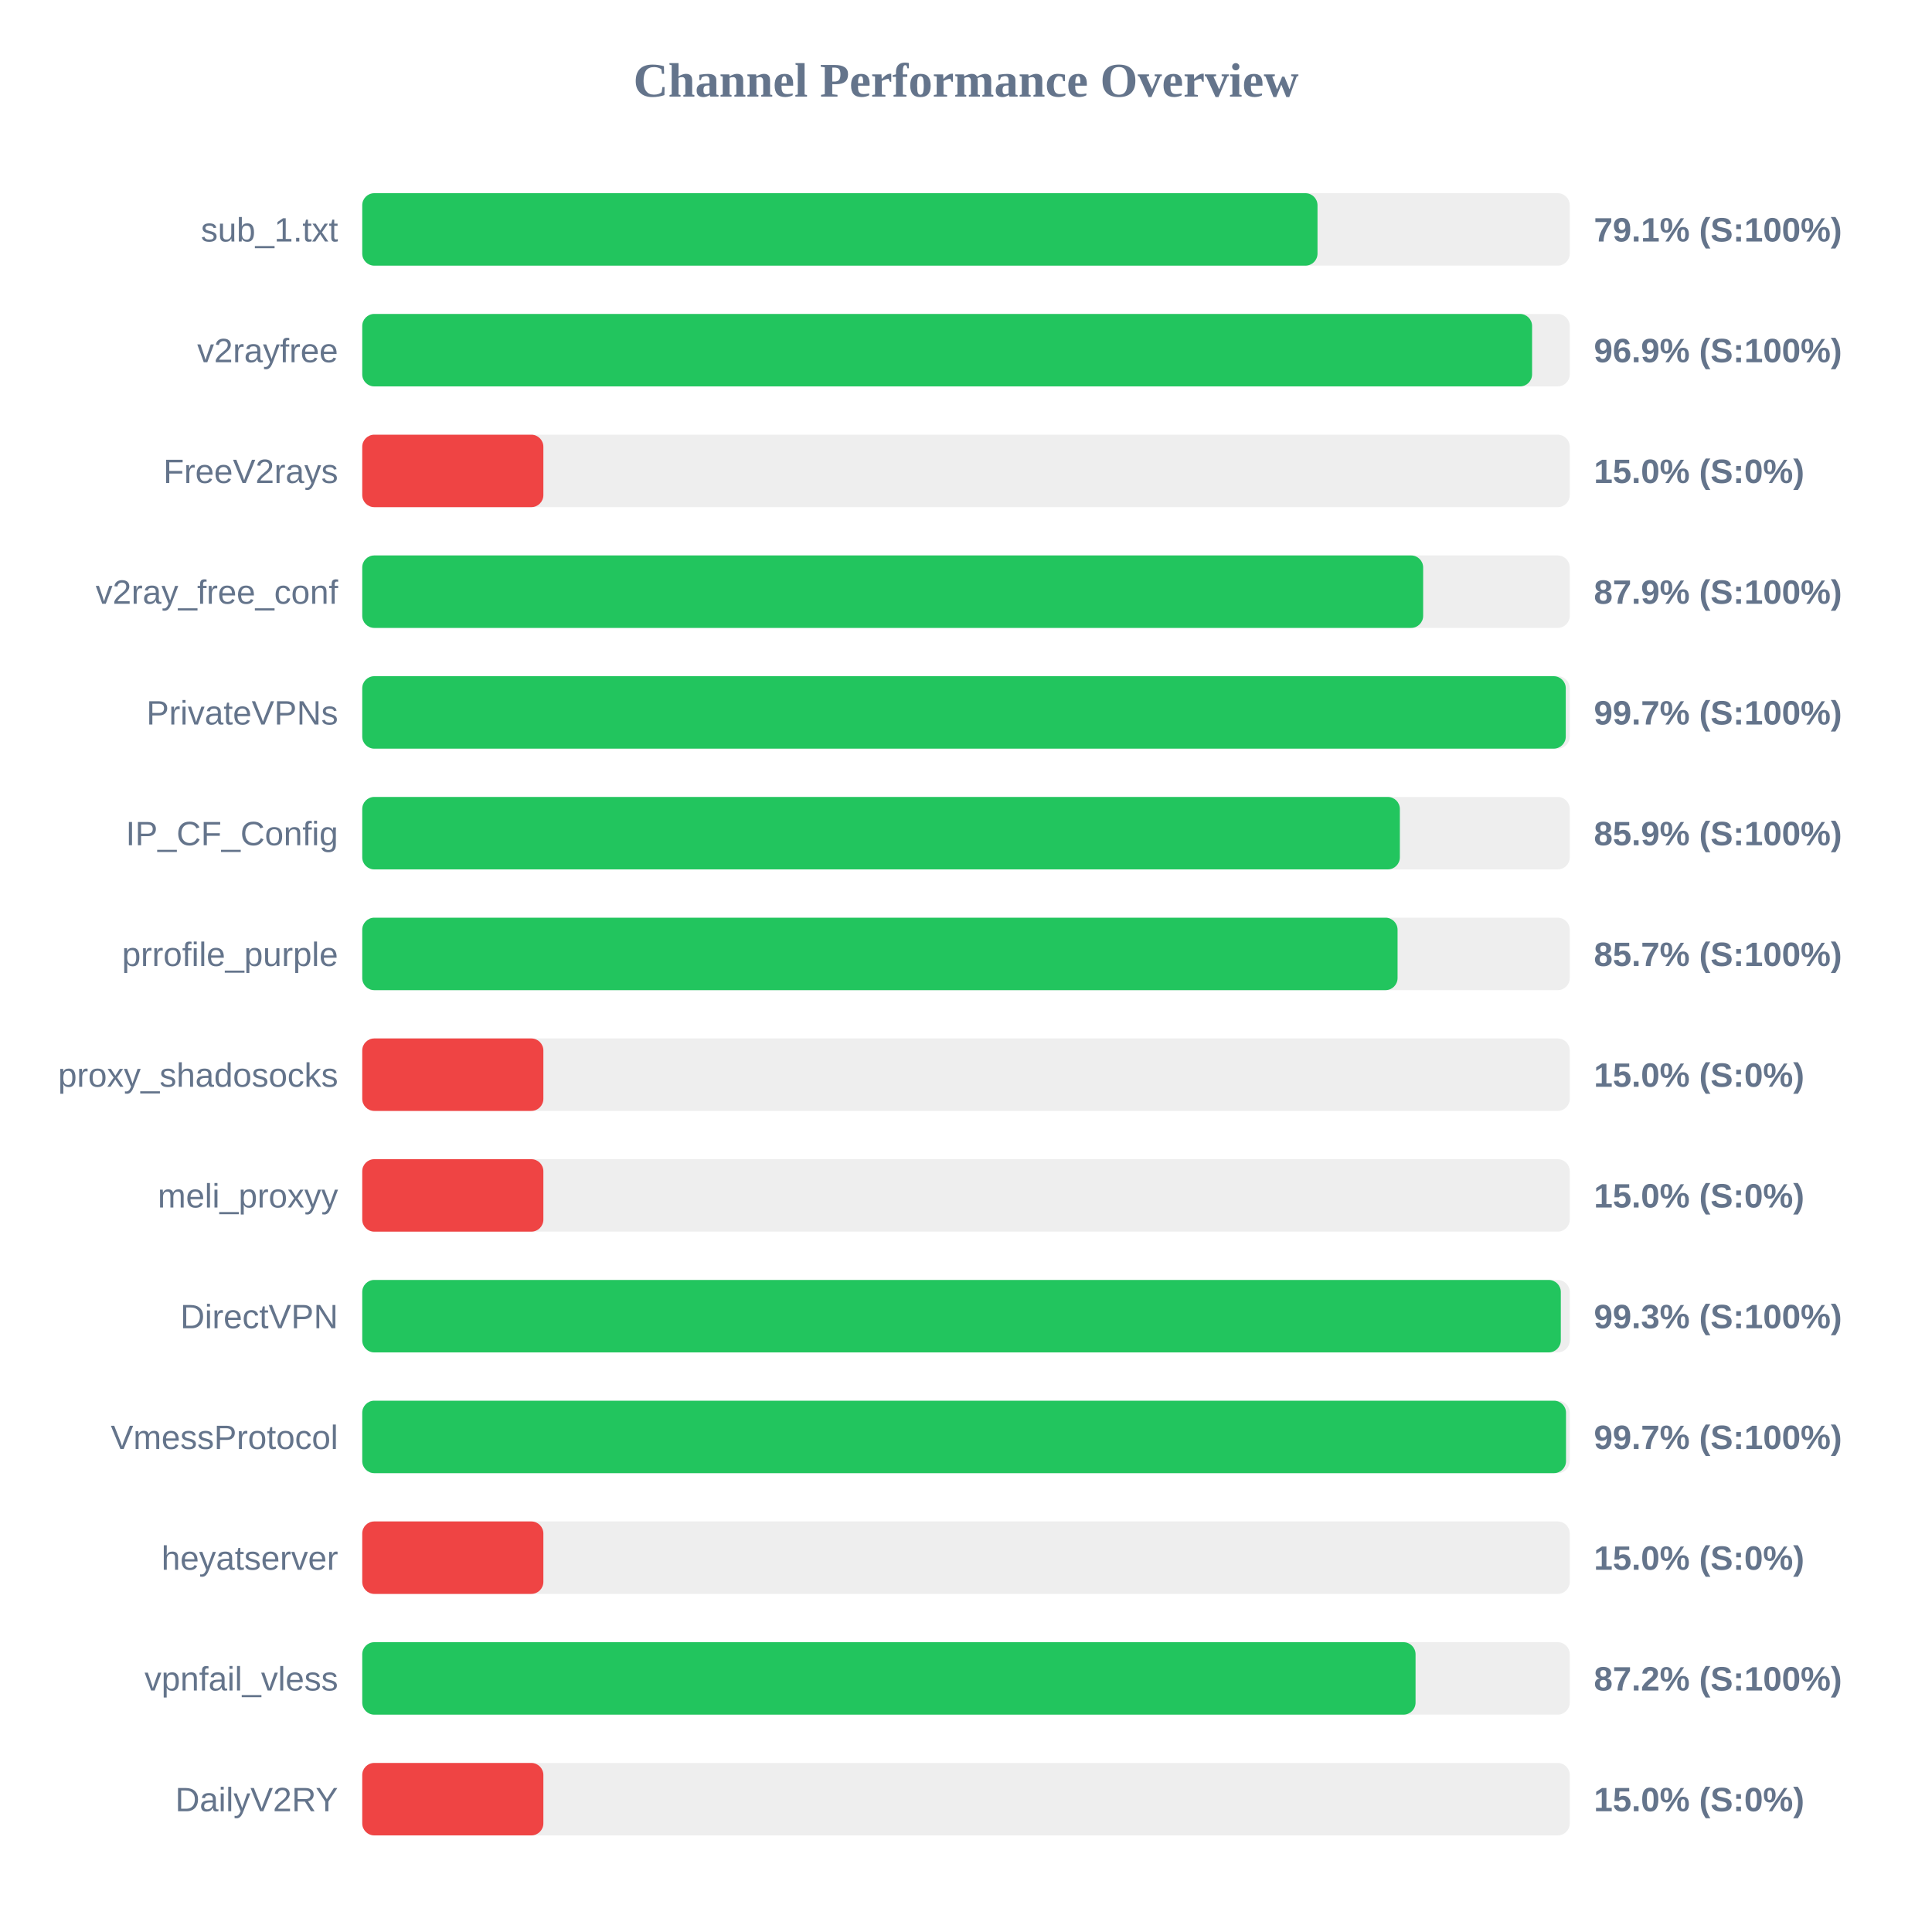
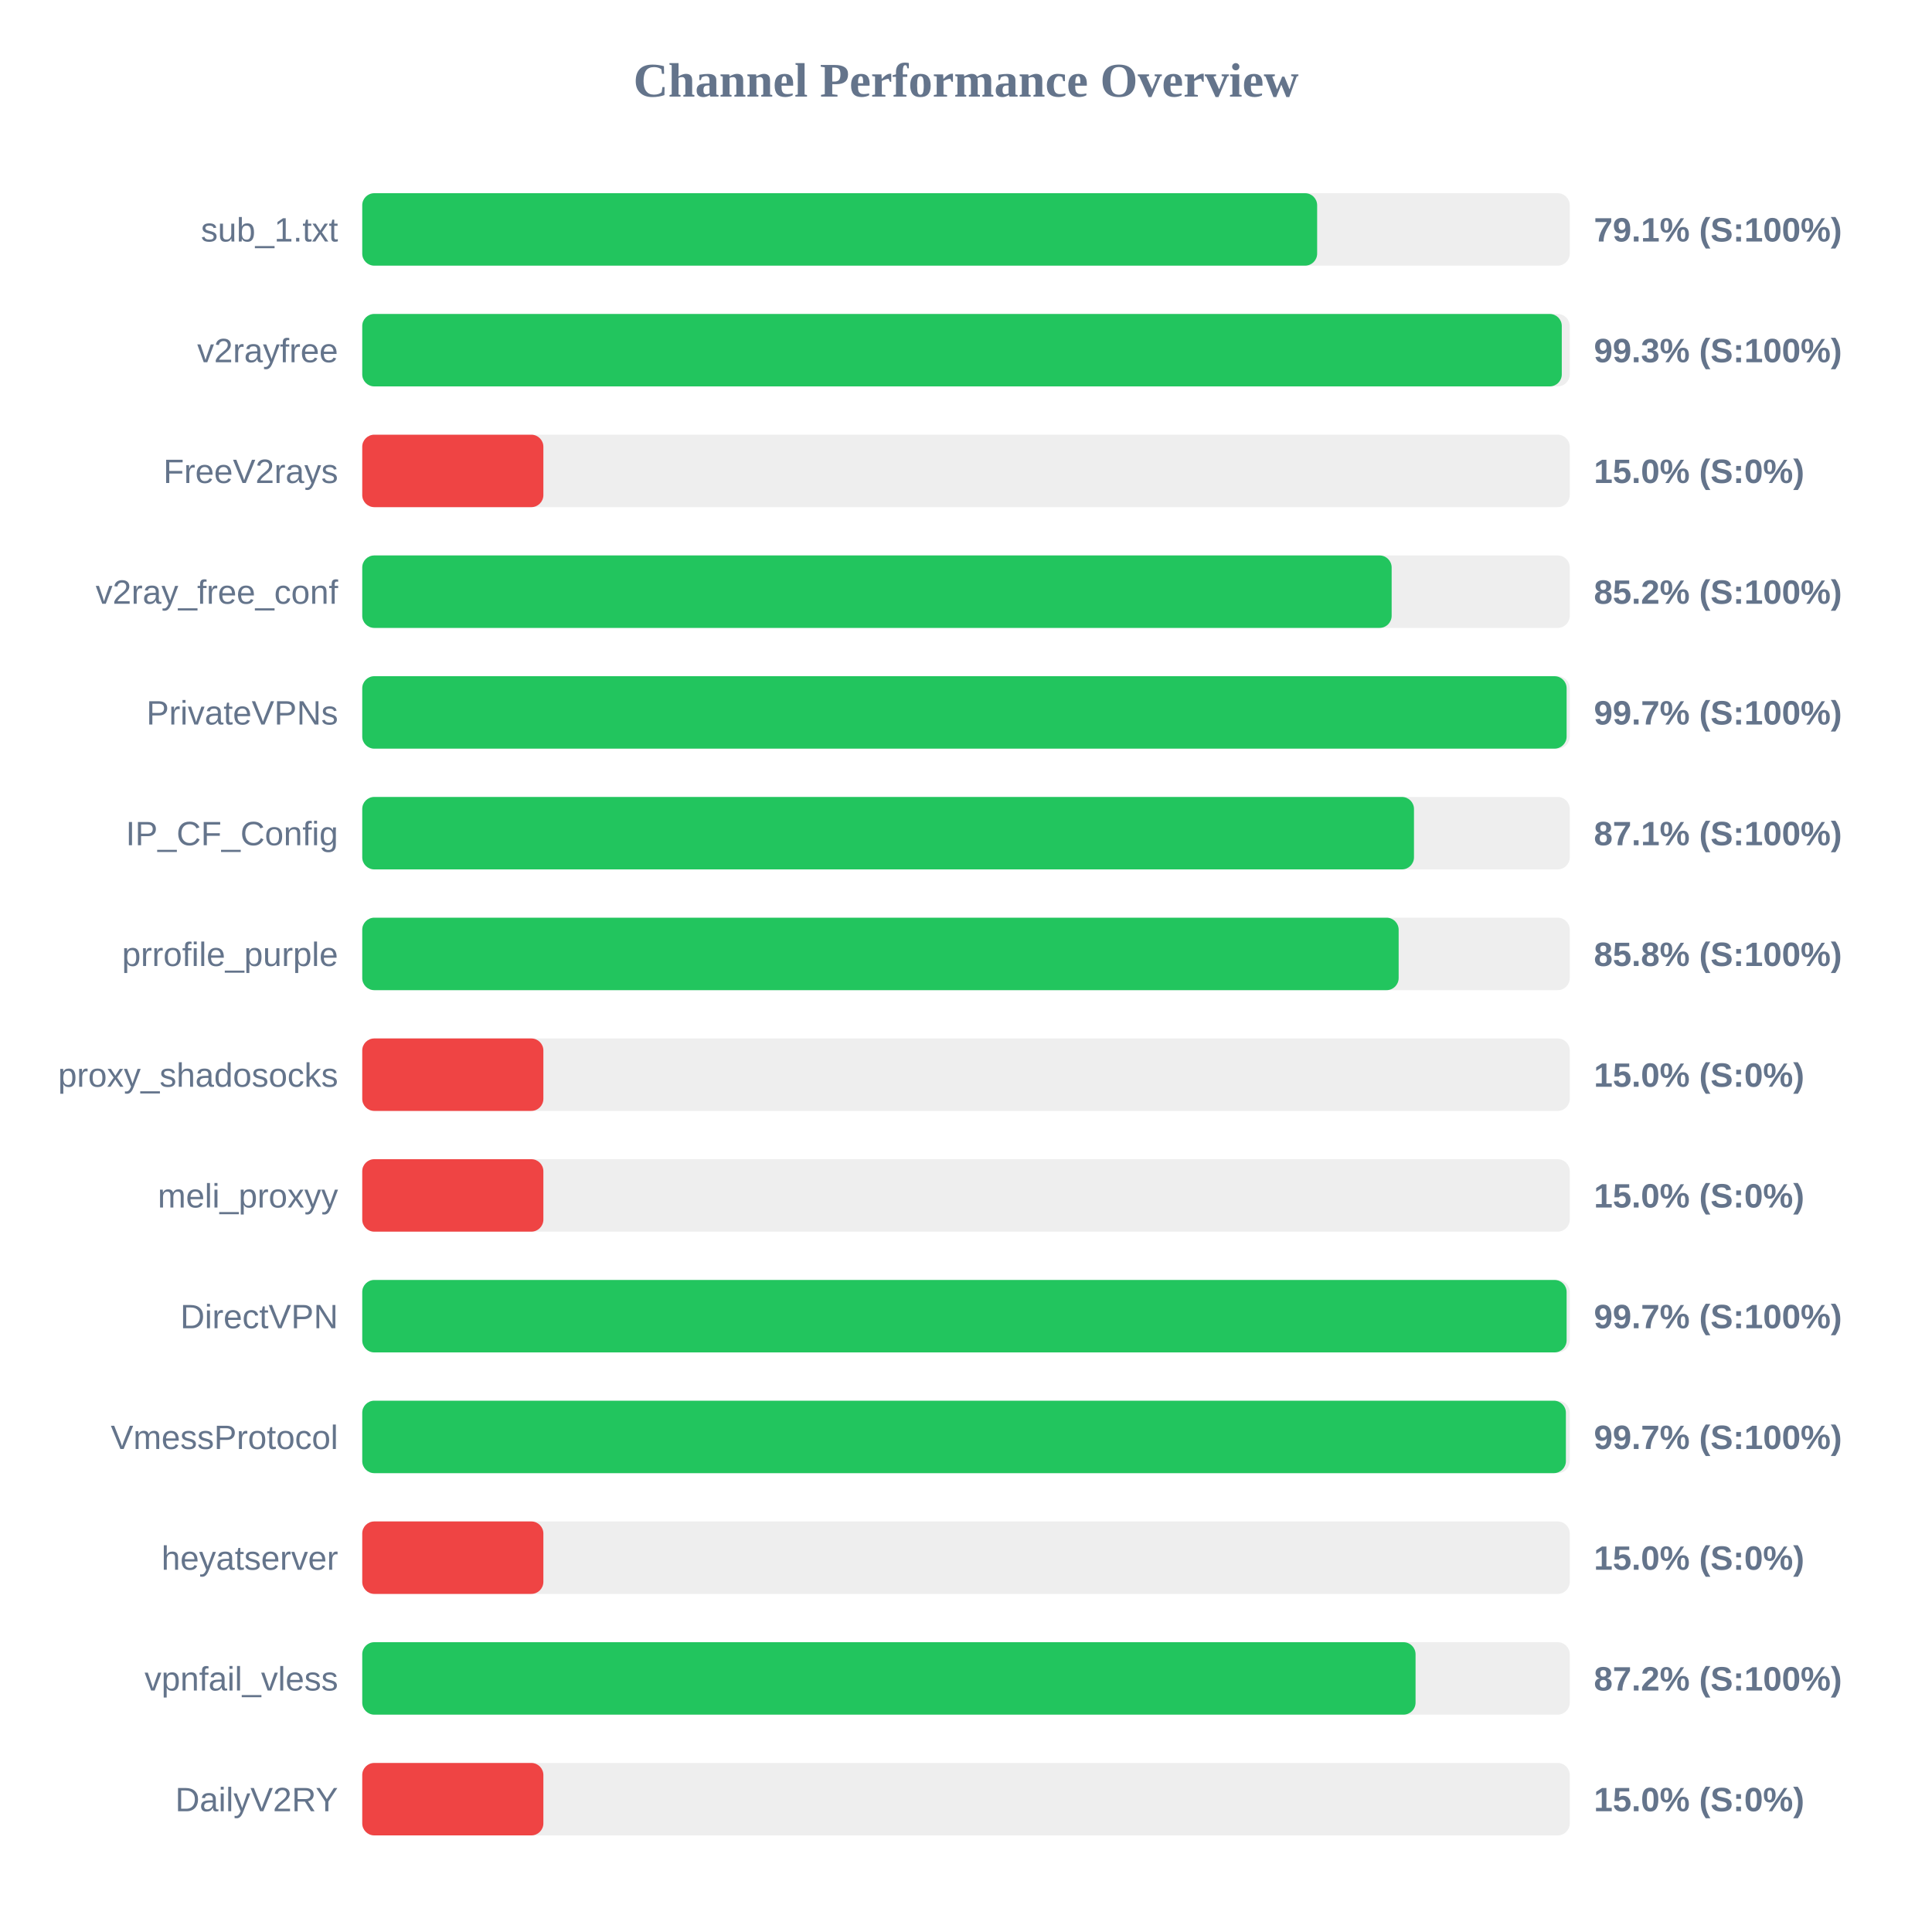
<svg xmlns="http://www.w3.org/2000/svg" width="800" height="800" version="1.1">
  <style>
        .row { font: 14px Arial; fill: #64748b; }
        .score { font: bold 14px Arial; fill: #64748b; }
    </style>
  <text x="400" y="40" text-anchor="middle" font-size="20px" font-weight="bold" fill="#64748b">Channel Performance Overview</text>
  <rect x="150" y="80" width="500" height="30" fill="#eee" rx="5" />
-   <rect x="150" y="80" width="395.55" height="30" fill="#22c55e" rx="5" />
+   <rect x="150" y="80" width="395.4" height="30" fill="#22c55e" rx="5" />
  <text x="140" y="100" text-anchor="end" class="row">sub_1.txt</text>
  <text x="660" y="100" text-anchor="start" class="score">79.1% (S:100%)</text>
  <rect x="150" y="130" width="500" height="30" fill="#eee" rx="5" />
-   <rect x="150" y="130" width="484.4" height="30" fill="#22c55e" rx="5" />
+   <rect x="150" y="130" width="496.7" height="30" fill="#22c55e" rx="5" />
  <text x="140" y="150" text-anchor="end" class="row">v2rayfree</text>
-   <text x="660" y="150" text-anchor="start" class="score">96.9% (S:100%)</text>
+   <text x="660" y="150" text-anchor="start" class="score">99.3% (S:100%)</text>
  <rect x="150" y="180" width="500" height="30" fill="#eee" rx="5" />
  <rect x="150" y="180" width="75.0" height="30" fill="#ef4444" rx="5" />
  <text x="140" y="200" text-anchor="end" class="row">FreeV2rays</text>
  <text x="660" y="200" text-anchor="start" class="score">15.0% (S:0%)</text>
  <rect x="150" y="230" width="500" height="30" fill="#eee" rx="5" />
-   <rect x="150" y="230" width="439.3" height="30" fill="#22c55e" rx="5" />
+   <rect x="150" y="230" width="426.25" height="30" fill="#22c55e" rx="5" />
  <text x="140" y="250" text-anchor="end" class="row">v2ray_free_conf</text>
-   <text x="660" y="250" text-anchor="start" class="score">87.9% (S:100%)</text>
+   <text x="660" y="250" text-anchor="start" class="score">85.2% (S:100%)</text>
  <rect x="150" y="280" width="500" height="30" fill="#eee" rx="5" />
-   <rect x="150" y="280" width="498.35" height="30" fill="#22c55e" rx="5" />
+   <rect x="150" y="280" width="498.7" height="30" fill="#22c55e" rx="5" />
  <text x="140" y="300" text-anchor="end" class="row">PrivateVPNs</text>
  <text x="660" y="300" text-anchor="start" class="score">99.7% (S:100%)</text>
  <rect x="150" y="330" width="500" height="30" fill="#eee" rx="5" />
-   <rect x="150" y="330" width="429.65" height="30" fill="#22c55e" rx="5" />
+   <rect x="150" y="330" width="435.5" height="30" fill="#22c55e" rx="5" />
  <text x="140" y="350" text-anchor="end" class="row">IP_CF_Config</text>
-   <text x="660" y="350" text-anchor="start" class="score">85.9% (S:100%)</text>
+   <text x="660" y="350" text-anchor="start" class="score">87.1% (S:100%)</text>
  <rect x="150" y="380" width="500" height="30" fill="#eee" rx="5" />
-   <rect x="150" y="380" width="428.7" height="30" fill="#22c55e" rx="5" />
+   <rect x="150" y="380" width="429.15" height="30" fill="#22c55e" rx="5" />
  <text x="140" y="400" text-anchor="end" class="row">prrofile_purple</text>
-   <text x="660" y="400" text-anchor="start" class="score">85.7% (S:100%)</text>
+   <text x="660" y="400" text-anchor="start" class="score">85.8% (S:100%)</text>
  <rect x="150" y="430" width="500" height="30" fill="#eee" rx="5" />
  <rect x="150" y="430" width="75.0" height="30" fill="#ef4444" rx="5" />
  <text x="140" y="450" text-anchor="end" class="row">proxy_shadosocks</text>
  <text x="660" y="450" text-anchor="start" class="score">15.0% (S:0%)</text>
  <rect x="150" y="480" width="500" height="30" fill="#eee" rx="5" />
  <rect x="150" y="480" width="75.0" height="30" fill="#ef4444" rx="5" />
  <text x="140" y="500" text-anchor="end" class="row">meli_proxyy</text>
  <text x="660" y="500" text-anchor="start" class="score">15.0% (S:0%)</text>
  <rect x="150" y="530" width="500" height="30" fill="#eee" rx="5" />
-   <rect x="150" y="530" width="496.3" height="30" fill="#22c55e" rx="5" />
+   <rect x="150" y="530" width="498.7" height="30" fill="#22c55e" rx="5" />
  <text x="140" y="550" text-anchor="end" class="row">DirectVPN</text>
-   <text x="660" y="550" text-anchor="start" class="score">99.3% (S:100%)</text>
+   <text x="660" y="550" text-anchor="start" class="score">99.7% (S:100%)</text>
  <rect x="150" y="580" width="500" height="30" fill="#eee" rx="5" />
-   <rect x="150" y="580" width="498.45" height="30" fill="#22c55e" rx="5" />
+   <rect x="150" y="580" width="498.4" height="30" fill="#22c55e" rx="5" />
  <text x="140" y="600" text-anchor="end" class="row">VmessProtocol</text>
  <text x="660" y="600" text-anchor="start" class="score">99.7% (S:100%)</text>
  <rect x="150" y="630" width="500" height="30" fill="#eee" rx="5" />
  <rect x="150" y="630" width="75.0" height="30" fill="#ef4444" rx="5" />
  <text x="140" y="650" text-anchor="end" class="row">heyatserver</text>
  <text x="660" y="650" text-anchor="start" class="score">15.0% (S:0%)</text>
  <rect x="150" y="680" width="500" height="30" fill="#eee" rx="5" />
  <rect x="150" y="680" width="436.15" height="30" fill="#22c55e" rx="5" />
  <text x="140" y="700" text-anchor="end" class="row">vpnfail_vless</text>
  <text x="660" y="700" text-anchor="start" class="score">87.2% (S:100%)</text>
  <rect x="150" y="730" width="500" height="30" fill="#eee" rx="5" />
  <rect x="150" y="730" width="75.0" height="30" fill="#ef4444" rx="5" />
  <text x="140" y="750" text-anchor="end" class="row">DailyV2RY</text>
  <text x="660" y="750" text-anchor="start" class="score">15.0% (S:0%)</text>
</svg>
